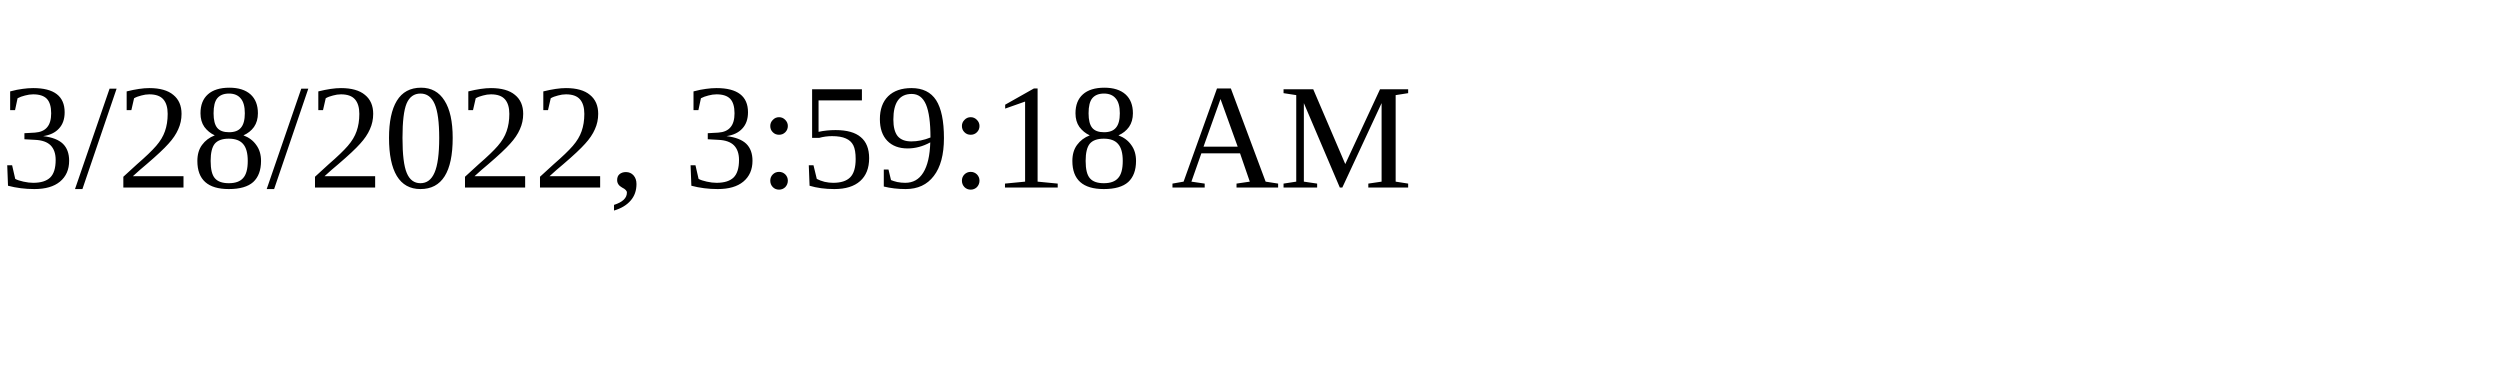
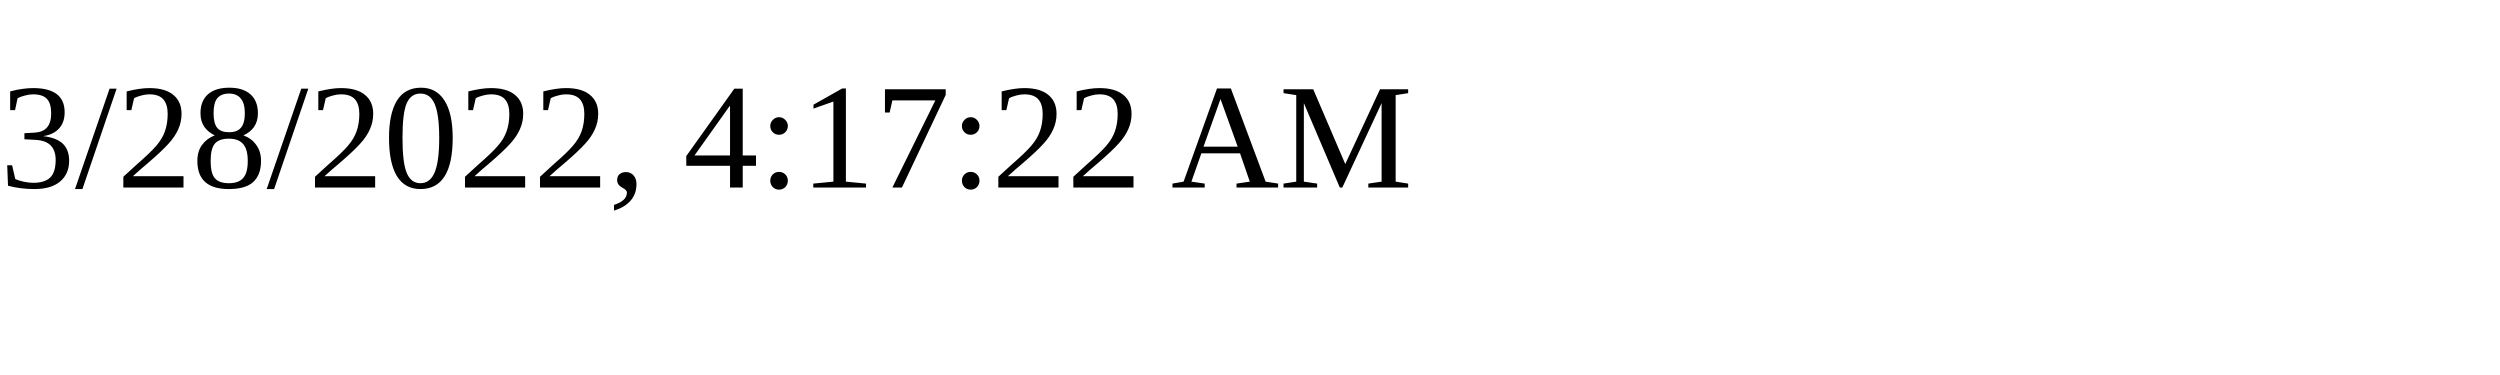
<svg xmlns="http://www.w3.org/2000/svg" height="30" width="200">
-   <text x="0" y="15">3/28/2022, 3:59:18 AM</text>
+   <text x="0" y="15">3/28/2022, 4:17:22 AM</text>
</svg>
